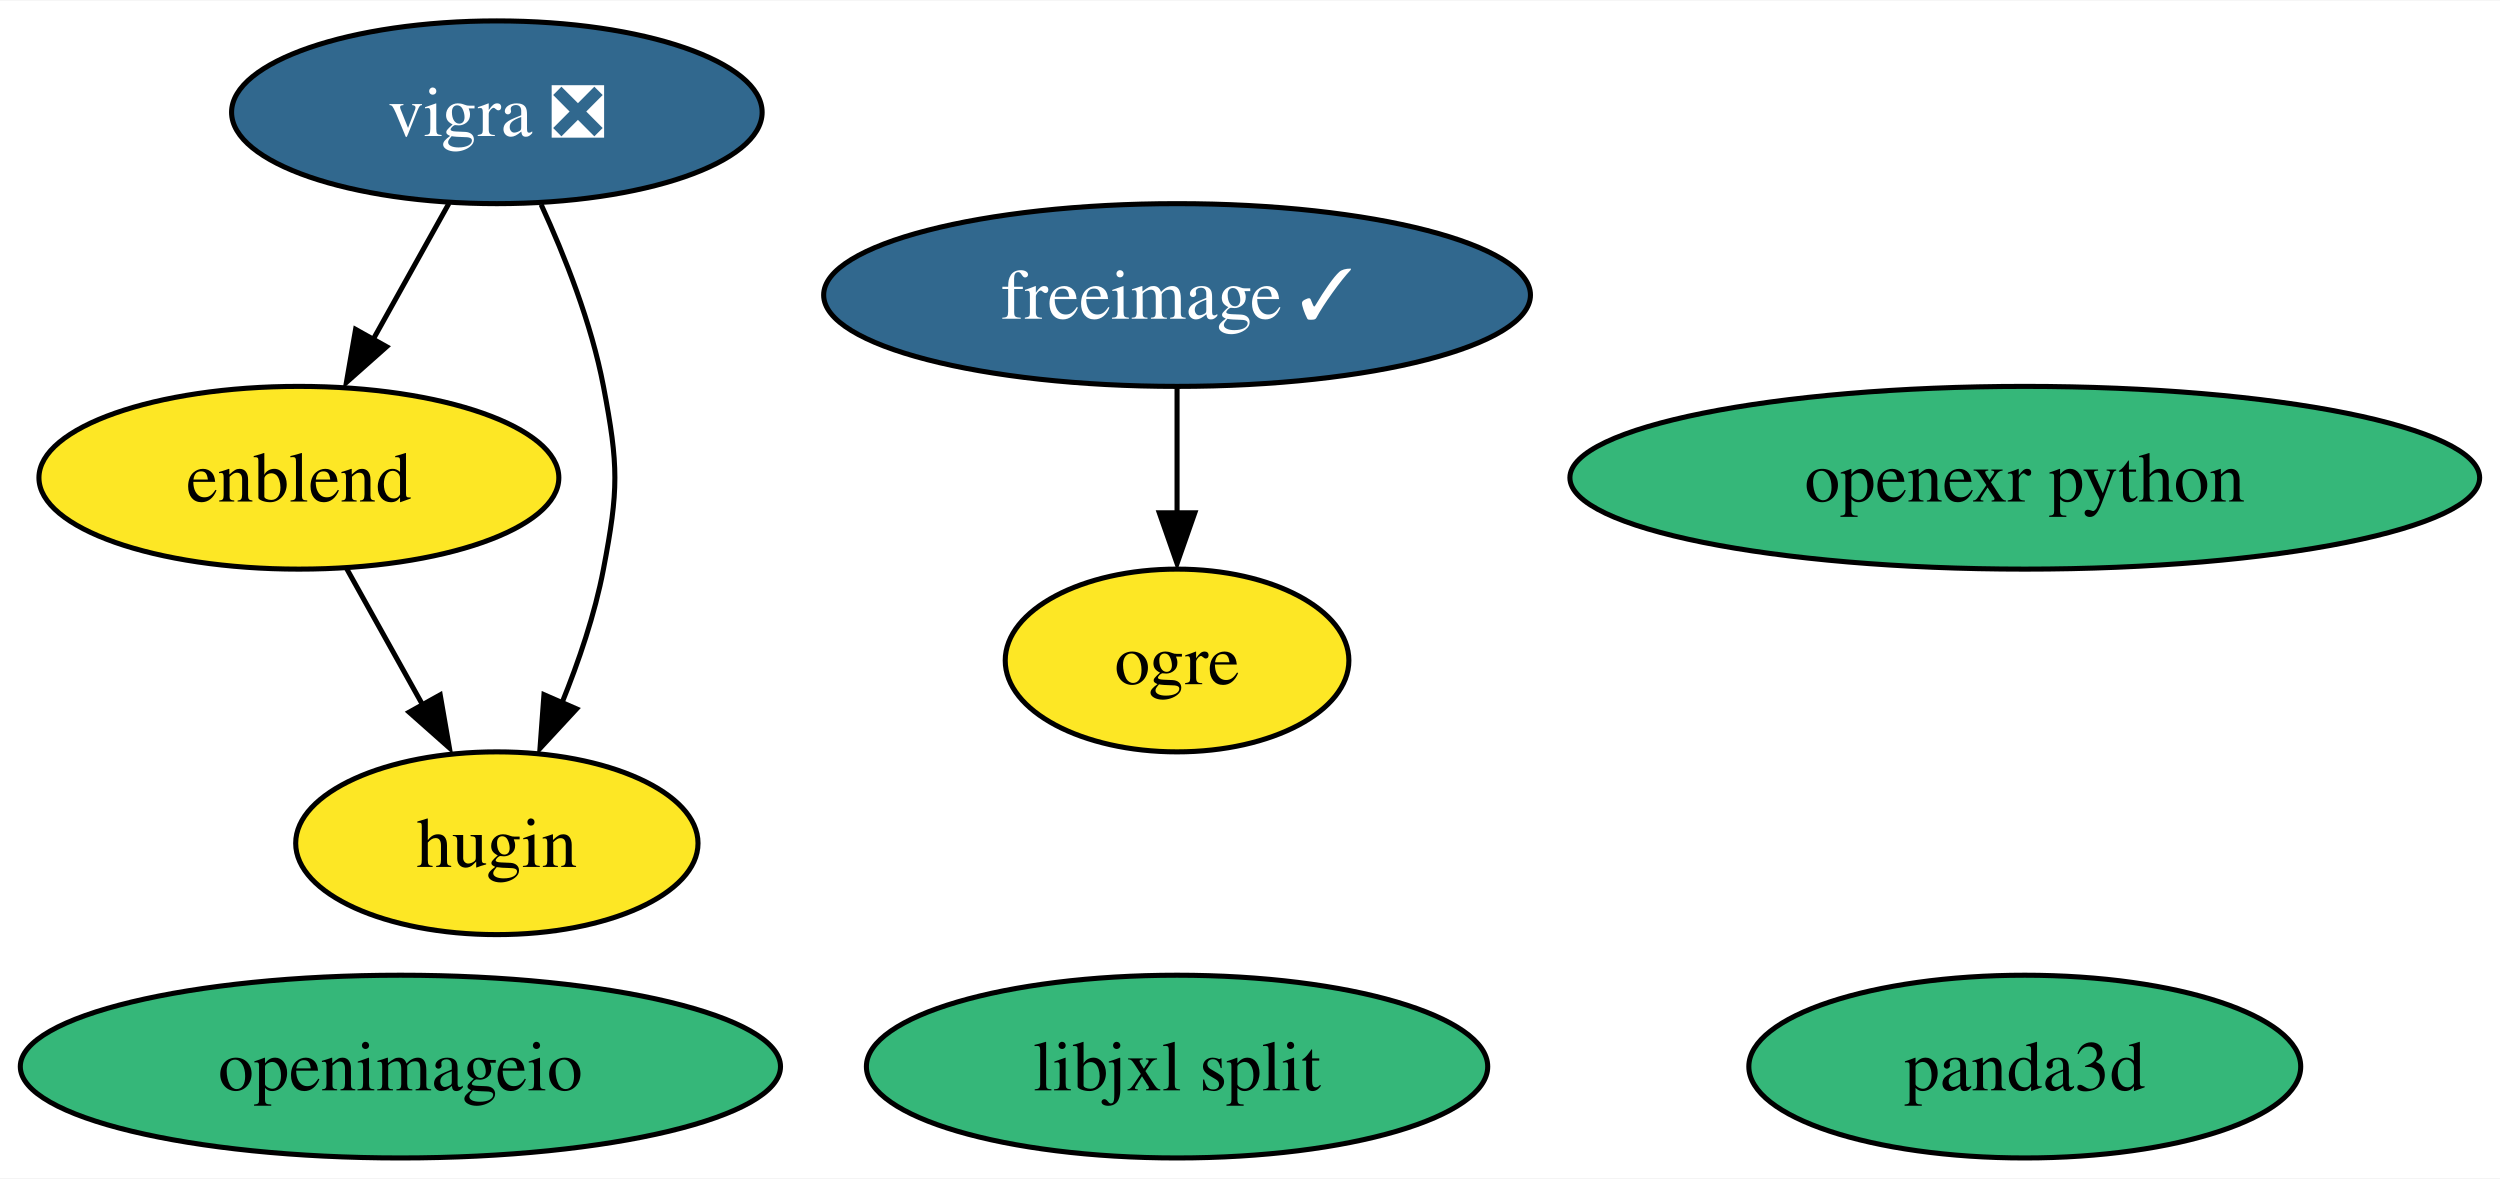
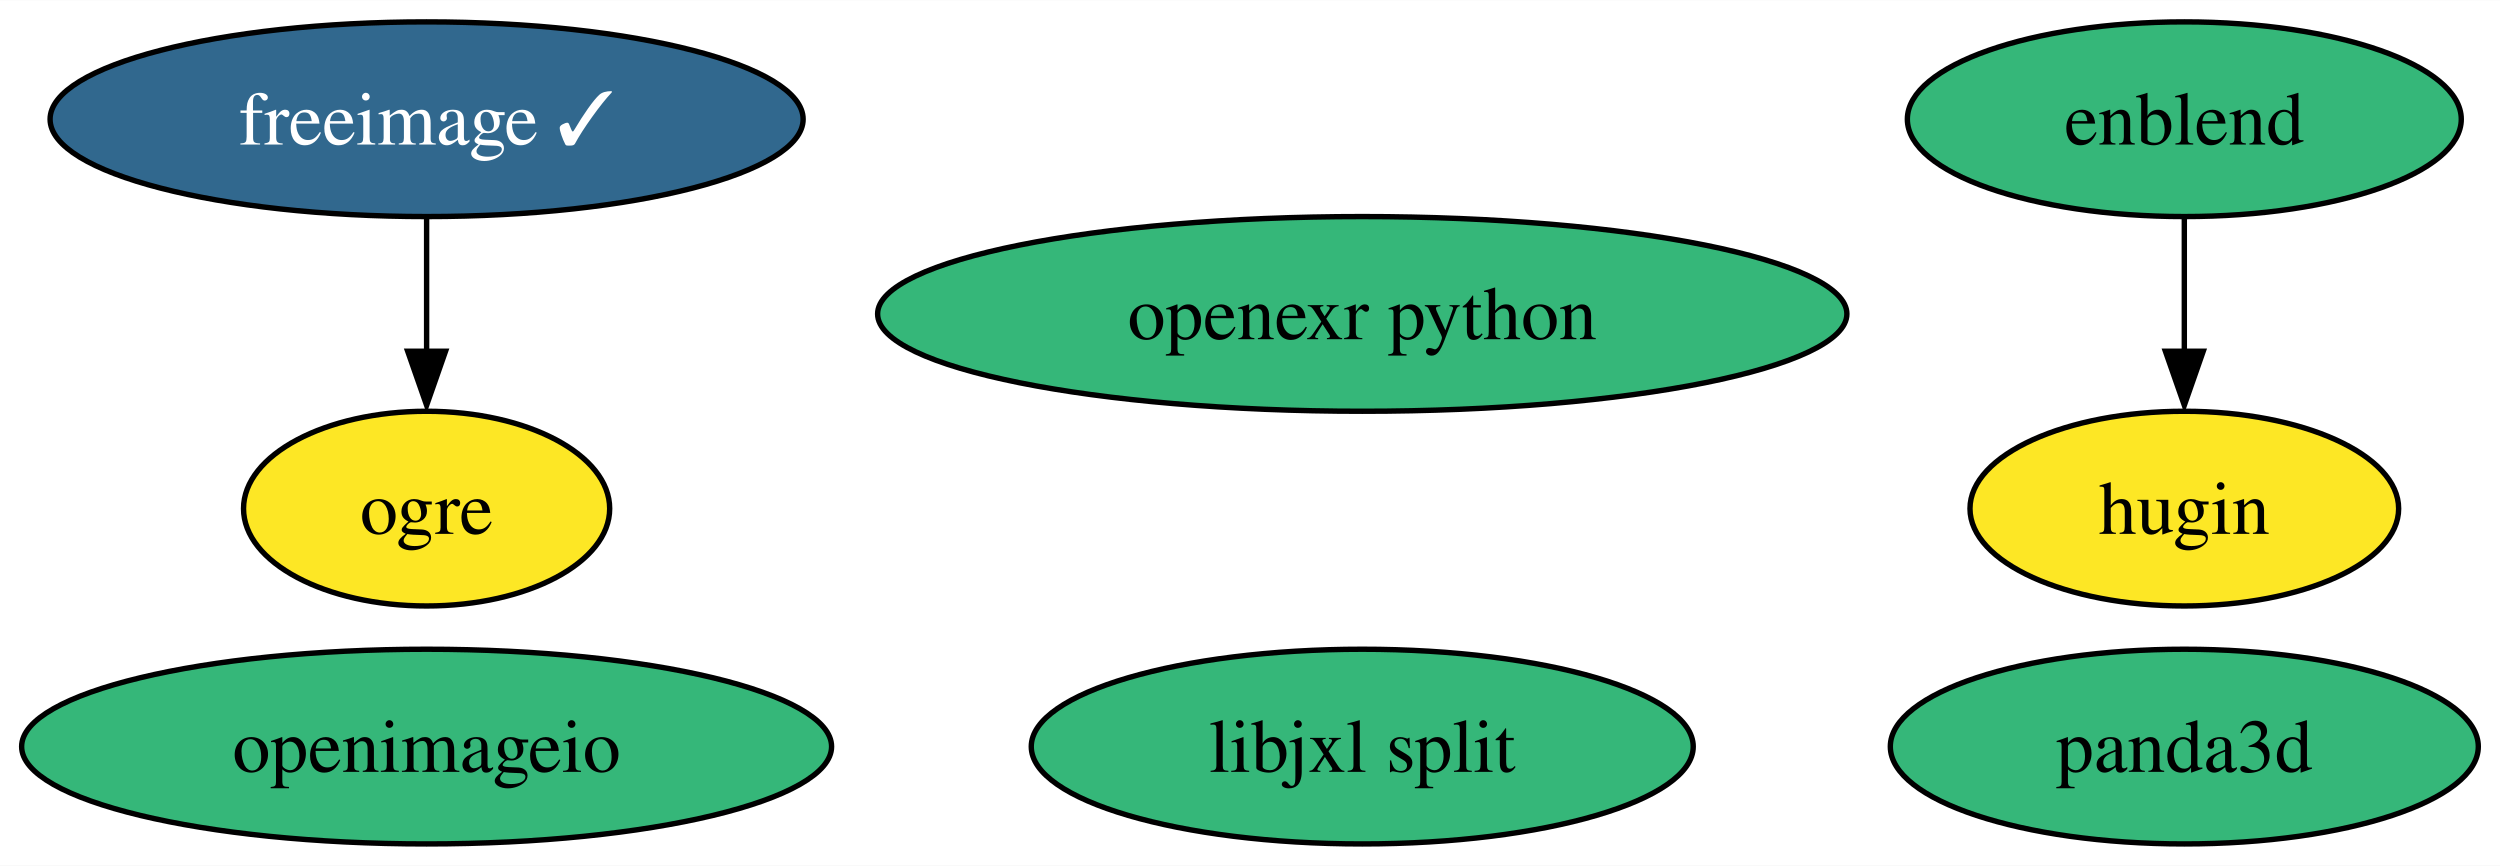
- <svg xmlns="http://www.w3.org/2000/svg" xmlns:xlink="http://www.w3.org/1999/xlink" width="492pt" height="232pt" viewBox="0.00 0.00 492.50 232.00">
-   <g id="graph0" class="graph" transform="scale(1 1) rotate(0) translate(4 228)">
-     <polygon fill="white" stroke="none" points="-4,4 -4,-228 488.5,-228 488.5,4 -4,4" />
+ <svg xmlns="http://www.w3.org/2000/svg" xmlns:xlink="http://www.w3.org/1999/xlink" width="462pt" height="160pt" viewBox="0.00 0.00 462.25 160.00">
+   <g id="graph0" class="graph" transform="scale(1 1) rotate(0) translate(4 156)">
+     <polygon fill="white" stroke="none" points="-4,4 -4,-156 458.25,-156 458.25,4 -4,4" />
    <g id="node1" class="node">
      <g id="a_node1">
        <a xlink:href="https://github.com/conda-forge/freeimage-feedstock/pull/41" xlink:title="freeimage ✓">
-           <ellipse fill="#31688e" stroke="black" cx="227.88" cy="-170" rx="69.62" ry="18" />
-           <text text-anchor="middle" x="227.88" y="-165.33" font-family="Times,serif" font-size="14.00" fill="white">freeimage ✓</text>
+           <ellipse fill="#31688e" stroke="black" cx="74.88" cy="-134" rx="69.62" ry="18" />
+           <text text-anchor="middle" x="74.88" y="-129.32" font-family="Times,serif" font-size="14.00" fill="white">freeimage ✓</text>
        </a>
      </g>
    </g>
-     <g id="node4" class="node">
-       <g id="a_node4">
+     <g id="node3" class="node">
+       <g id="a_node3">
        <a xlink:href="https://github.com/conda-forge/ogre-feedstock" xlink:title="ogre">
-           <ellipse fill="#fde725" stroke="black" cx="227.88" cy="-98" rx="33.85" ry="18" />
-           <text text-anchor="middle" x="227.88" y="-93.33" font-family="Times,serif" font-size="14.00">ogre</text>
+           <ellipse fill="#fde725" stroke="black" cx="74.88" cy="-62" rx="33.85" ry="18" />
+           <text text-anchor="middle" x="74.88" y="-57.33" font-family="Times,serif" font-size="14.00">ogre</text>
        </a>
      </g>
    </g>
    <g id="edge1" class="edge">
-       <path fill="none" stroke="black" d="M227.88,-151.7C227.88,-144.24 227.88,-135.32 227.88,-126.97" />
-       <polygon fill="black" stroke="black" points="231.38,-127.1 227.88,-117.1 224.38,-127.1 231.38,-127.1" />
+       <path fill="none" stroke="black" d="M74.88,-115.7C74.88,-108.24 74.88,-99.32 74.88,-90.97" />
+       <polygon fill="black" stroke="black" points="78.38,-91.1 74.88,-81.1 71.38,-91.1 78.38,-91.1" />
    </g>
    <g id="node2" class="node">
      <g id="a_node2">
-         <a xlink:href="https://github.com/conda-forge/vigra-feedstock/pull/117" xlink:title="vigra ❎">
-           <ellipse fill="#31688e" stroke="black" cx="93.88" cy="-206" rx="52.26" ry="18" />
-           <text text-anchor="middle" x="93.88" y="-201.32" font-family="Times,serif" font-size="14.00" fill="white">vigra ❎</text>
-         </a>
-       </g>
-     </g>
-     <g id="node5" class="node">
-       <g id="a_node5">
-         <a xlink:href="https://github.com/conda-forge/enblend-feedstock" xlink:title="enblend">
-           <ellipse fill="#fde725" stroke="black" cx="54.88" cy="-134" rx="51.21" ry="18" />
-           <text text-anchor="middle" x="54.88" y="-129.32" font-family="Times,serif" font-size="14.00">enblend</text>
-         </a>
-       </g>
-     </g>
-     <g id="edge2" class="edge">
-       <path fill="none" stroke="black" d="M84.44,-188.05C79.94,-179.97 74.45,-170.12 69.43,-161.11" />
-       <polygon fill="black" stroke="black" points="72.16,-159.82 64.24,-152.79 66.05,-163.23 72.16,-159.82" />
-     </g>
-     <g id="node6" class="node">
-       <g id="a_node6">
-         <a xlink:href="https://github.com/conda-forge/hugin-feedstock" xlink:title="hugin">
-           <ellipse fill="#fde725" stroke="black" cx="93.88" cy="-62" rx="39.63" ry="18" />
-           <text text-anchor="middle" x="93.88" y="-57.33" font-family="Times,serif" font-size="14.00">hugin</text>
-         </a>
-       </g>
-     </g>
-     <g id="edge3" class="edge">
-       <path fill="none" stroke="black" d="M102.6,-187.83C107.26,-177.69 112.51,-164.44 114.88,-152 117.88,-136.28 117.88,-131.72 114.88,-116 113.19,-107.11 110.02,-97.82 106.66,-89.53" />
-       <polygon fill="black" stroke="black" points="109.58,-88.47 102.38,-80.69 103.16,-91.26 109.58,-88.47" />
-     </g>
-     <g id="node3" class="node">
-       <g id="a_node3">
        <a xlink:href="https://github.com/conda-forge/openimageio-feedstock" xlink:title="openimageio">
          <ellipse fill="#35b779" stroke="black" cx="74.88" cy="-18" rx="74.88" ry="18" />
          <text text-anchor="middle" x="74.88" y="-13.32" font-family="Times,serif" font-size="14.00">openimageio</text>
        </a>
      </g>
    </g>
-     <g id="edge4" class="edge">
-       <path fill="none" stroke="black" d="M64.32,-116.05C68.83,-107.97 74.32,-98.12 79.34,-89.11" />
-       <polygon fill="black" stroke="black" points="82.72,-91.23 84.53,-80.79 76.6,-87.82 82.72,-91.23" />
+     <g id="node4" class="node">
+       <g id="a_node4">
+         <a xlink:href="https://github.com/conda-forge/enblend-feedstock" xlink:title="enblend">
+           <ellipse fill="#35b779" stroke="black" cx="399.88" cy="-134" rx="51.21" ry="18" />
+           <text text-anchor="middle" x="399.88" y="-129.32" font-family="Times,serif" font-size="14.00">enblend</text>
+         </a>
+       </g>
+     </g>
+     <g id="node5" class="node">
+       <g id="a_node5">
+         <a xlink:href="https://github.com/conda-forge/hugin-feedstock" xlink:title="hugin">
+           <ellipse fill="#fde725" stroke="black" cx="399.88" cy="-62" rx="39.63" ry="18" />
+           <text text-anchor="middle" x="399.88" y="-57.33" font-family="Times,serif" font-size="14.00">hugin</text>
+         </a>
+       </g>
+     </g>
+     <g id="edge2" class="edge">
+       <path fill="none" stroke="black" d="M399.88,-115.7C399.88,-108.24 399.88,-99.32 399.88,-90.97" />
+       <polygon fill="black" stroke="black" points="403.38,-91.1 399.88,-81.1 396.38,-91.1 403.38,-91.1" />
+     </g>
+     <g id="node6" class="node">
+       <g id="a_node6">
+         <a xlink:href="https://github.com/conda-forge/openexr-python-feedstock" xlink:title="openexr python">
+           <ellipse fill="#35b779" stroke="black" cx="247.88" cy="-98" rx="89.61" ry="18" />
+           <text text-anchor="middle" x="247.88" y="-93.33" font-family="Times,serif" font-size="14.00">openexr python</text>
+         </a>
+       </g>
    </g>
    <g id="node7" class="node">
      <g id="a_node7">
-         <a xlink:href="https://github.com/conda-forge/openexr-python-feedstock" xlink:title="openexr python">
-           <ellipse fill="#35b779" stroke="black" cx="394.88" cy="-134" rx="89.61" ry="18" />
-           <text text-anchor="middle" x="394.88" y="-129.32" font-family="Times,serif" font-size="14.00">openexr python</text>
+         <a xlink:href="https://github.com/conda-forge/panda3d-feedstock" xlink:title="panda3d">
+           <ellipse fill="#35b779" stroke="black" cx="399.88" cy="-18" rx="54.36" ry="18" />
+           <text text-anchor="middle" x="399.88" y="-13.32" font-family="Times,serif" font-size="14.00">panda3d</text>
        </a>
      </g>
    </g>
    <g id="node8" class="node">
      <g id="a_node8">
-         <a xlink:href="https://github.com/conda-forge/panda3d-feedstock" xlink:title="panda3d">
-           <ellipse fill="#35b779" stroke="black" cx="394.88" cy="-18" rx="54.36" ry="18" />
-           <text text-anchor="middle" x="394.88" y="-13.32" font-family="Times,serif" font-size="14.00">panda3d</text>
-         </a>
-       </g>
-     </g>
-     <g id="node9" class="node">
-       <g id="a_node9">
        <a xlink:href="https://github.com/conda-forge/libjxl-split-feedstock" xlink:title="libjxl split">
-           <ellipse fill="#35b779" stroke="black" cx="227.88" cy="-18" rx="61.2" ry="18" />
-           <text text-anchor="middle" x="227.88" y="-13.32" font-family="Times,serif" font-size="14.00">libjxl split</text>
+           <ellipse fill="#35b779" stroke="black" cx="247.88" cy="-18" rx="61.2" ry="18" />
+           <text text-anchor="middle" x="247.88" y="-13.32" font-family="Times,serif" font-size="14.00">libjxl split</text>
        </a>
      </g>
    </g>
  </g>
</svg>
